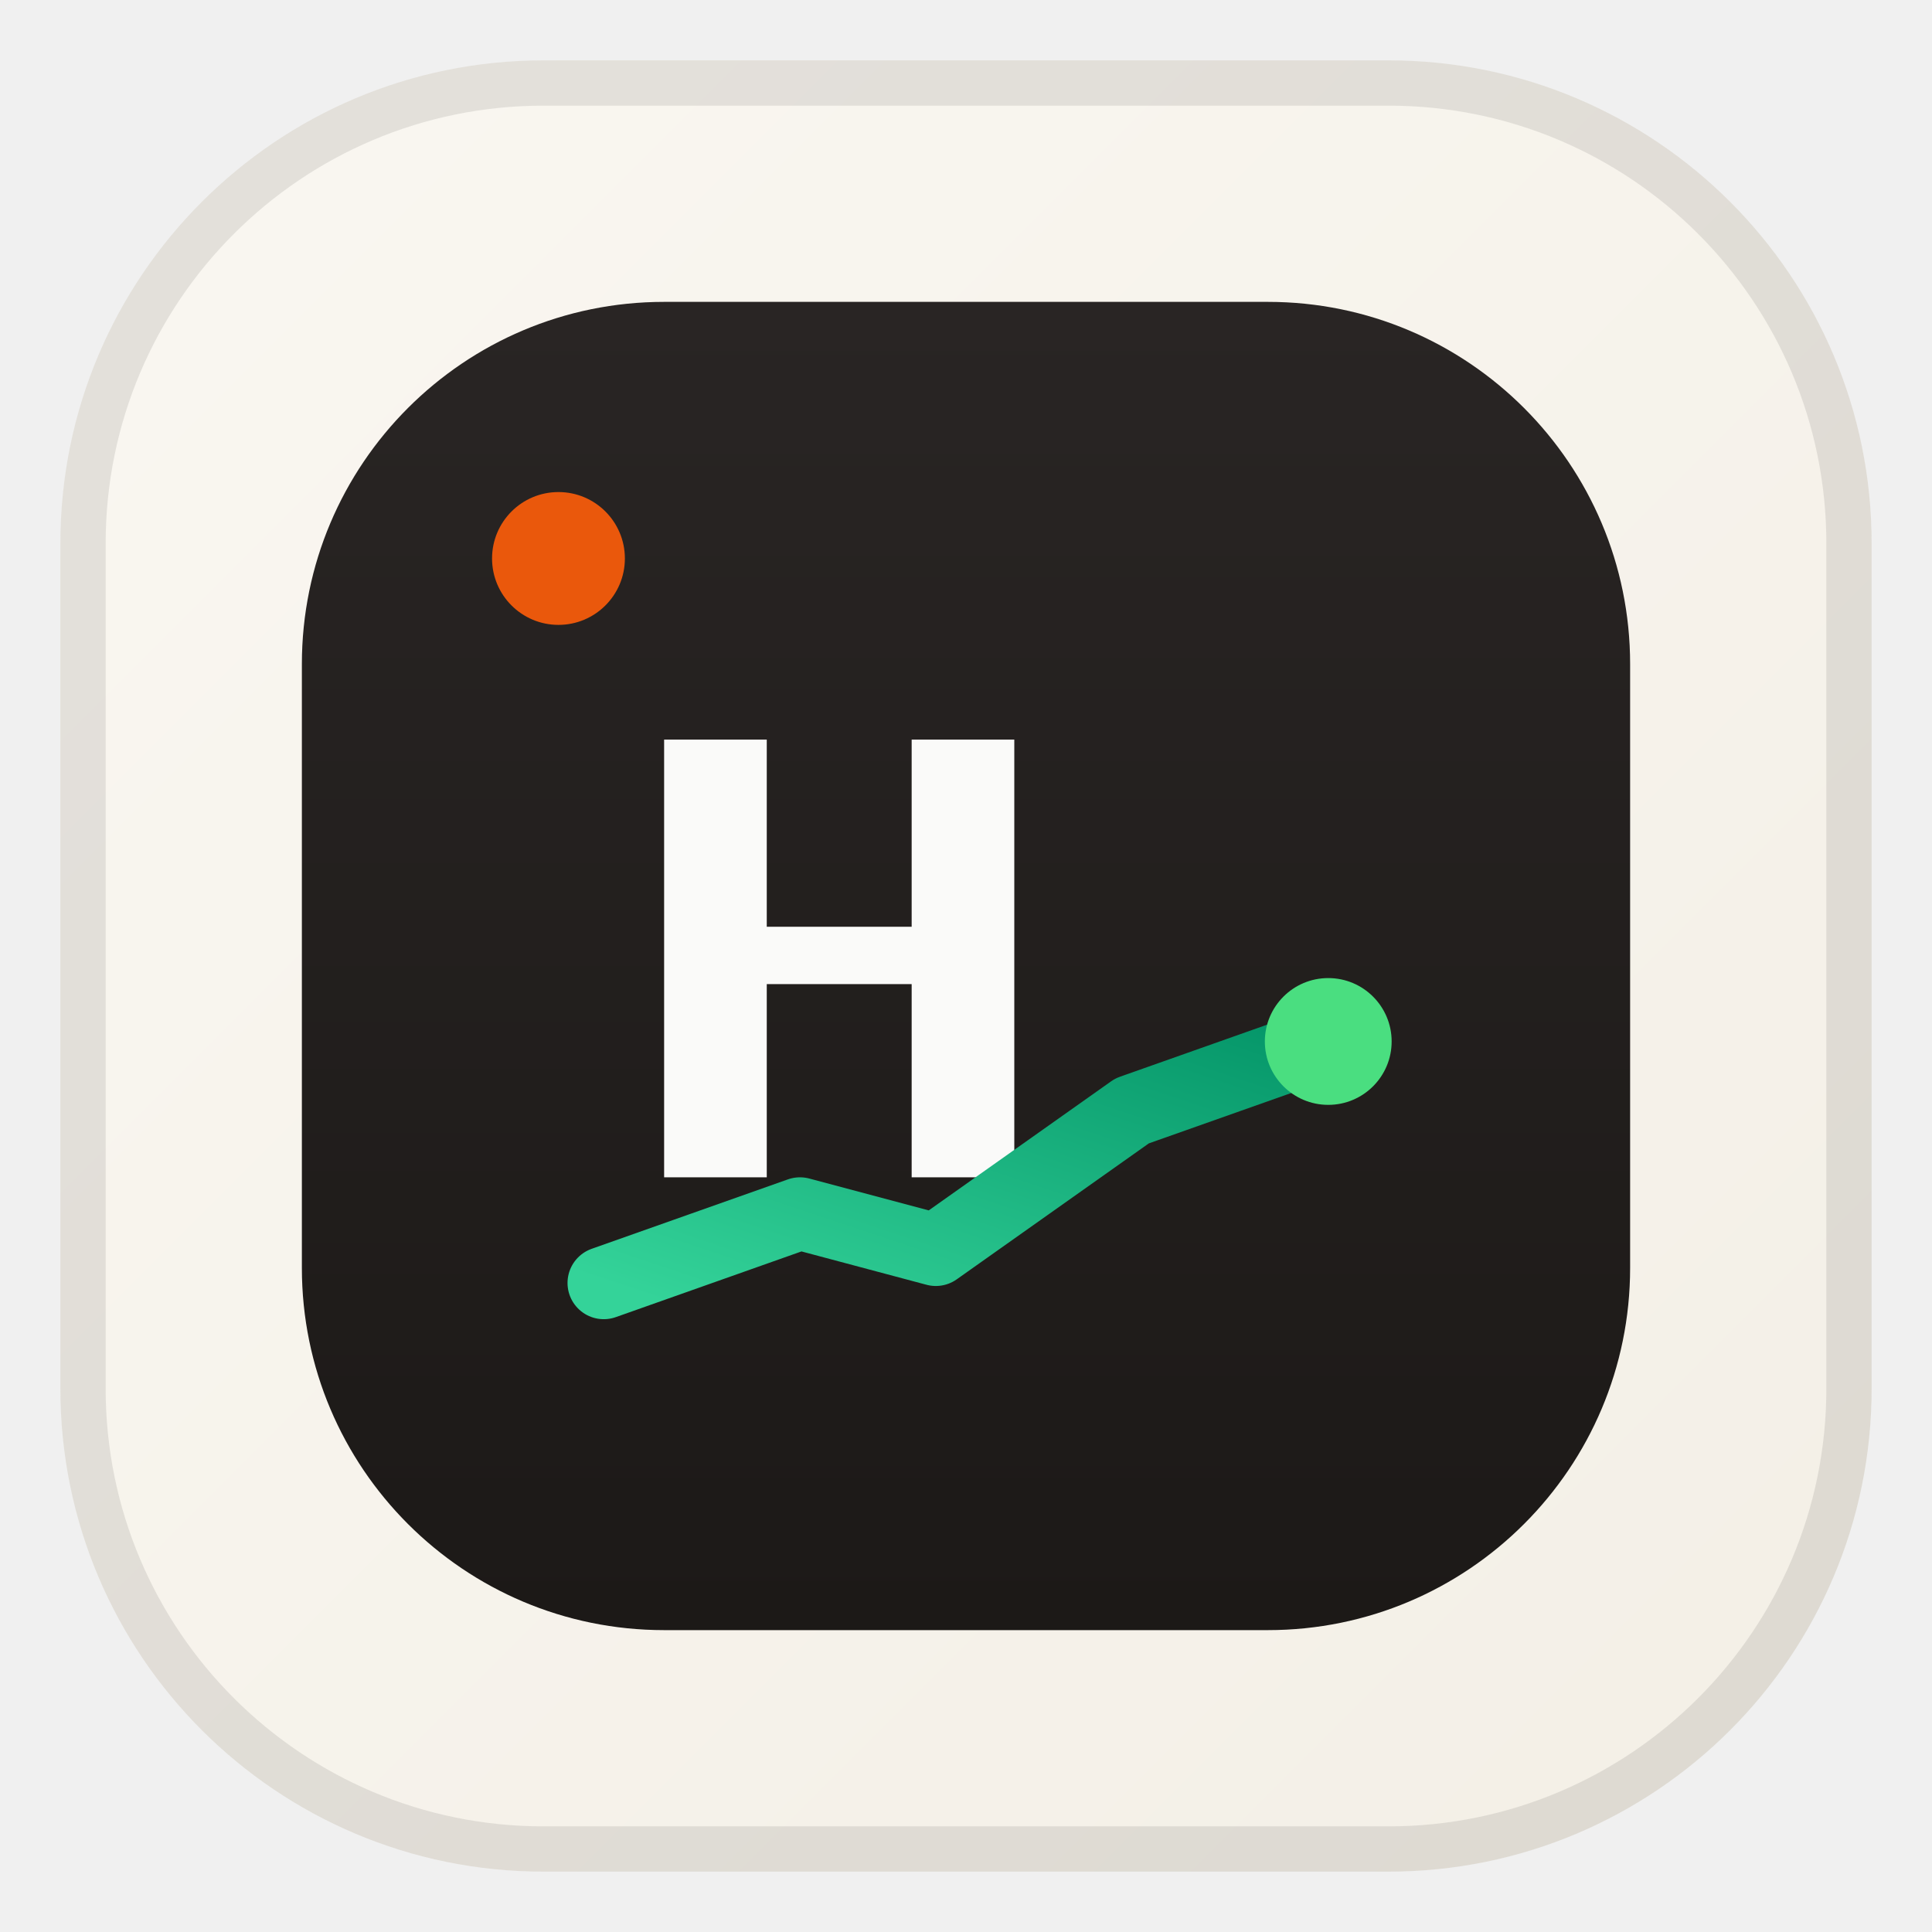
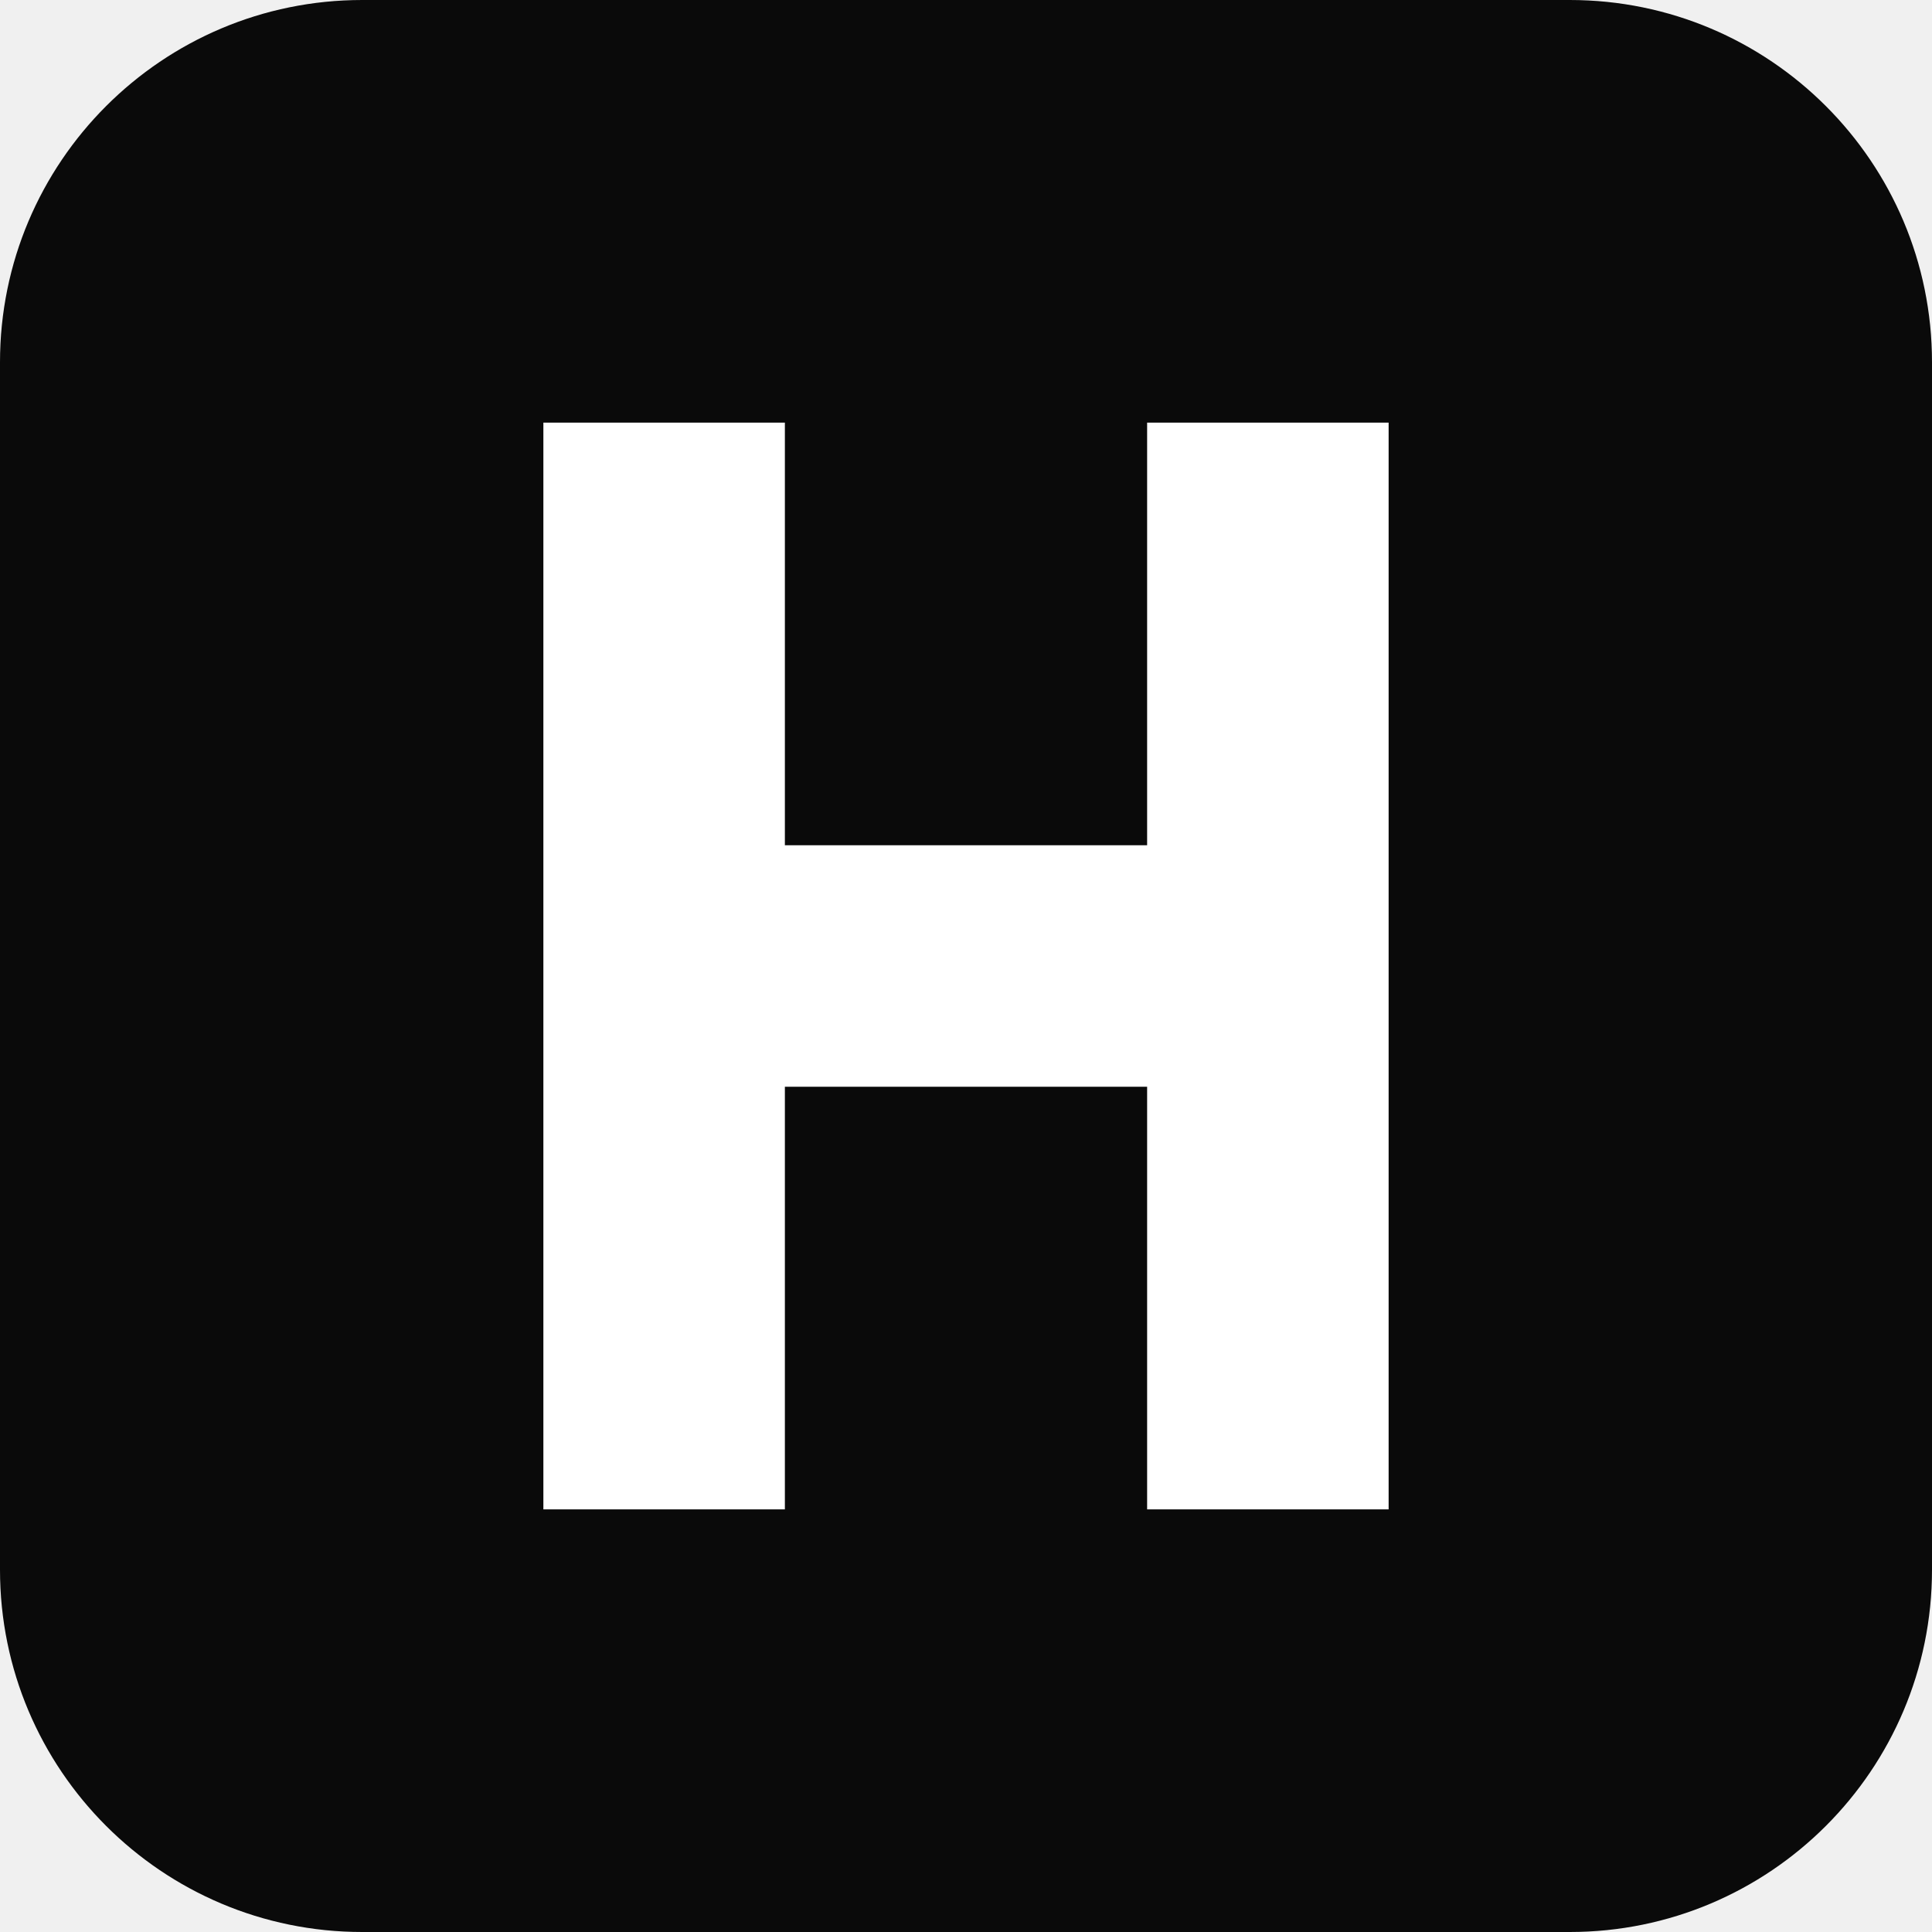
- <svg xmlns="http://www.w3.org/2000/svg" viewBox="0 0 64 64" role="img" aria-label="Hermes Auto-Trader">
-   <defs>
-     <linearGradient id="bg" x1="0" y1="0" x2="1" y2="1">
-       <stop offset="0%" stop-color="#faf7f1" />
-       <stop offset="100%" stop-color="#f3efe6" />
-     </linearGradient>
-     <linearGradient id="tile" x1="0" y1="0" x2="0" y2="1">
-       <stop offset="0%" stop-color="#292524" />
-       <stop offset="100%" stop-color="#1c1917" />
-     </linearGradient>
-     <linearGradient id="line" x1="0" y1="1" x2="1" y2="0">
-       <stop offset="0%" stop-color="#34d399" />
-       <stop offset="100%" stop-color="#059669" />
-     </linearGradient>
-   </defs>
-   <rect x="2" y="2" width="60" height="60" rx="16" fill="url(#bg)" />
-   <rect x="2.75" y="2.75" width="58.5" height="58.5" rx="15.25" fill="none" stroke="rgba(28,25,23,0.10)" stroke-width="1.5" />
-   <rect x="10" y="10" width="44" height="44" rx="12" fill="url(#tile)" />
-   <circle cx="18.5" cy="18.5" r="2.2" fill="#ea580c" />
-   <path d="M22 24.5h3.4v6.2H30.2V24.5H33.6V39H30.2v-6.4h-4.8V39H22V24.5z" fill="#fafaf9" />
-   <path d="M20 42.5 L26.5 40.2 L31 41.4 L37.5 36.8 L44 34.5" fill="none" stroke="url(#line)" stroke-width="2.4" stroke-linecap="round" stroke-linejoin="round" />
-   <circle cx="44" cy="34.5" r="2.1" fill="#4ade80" />
+ <svg xmlns="http://www.w3.org/2000/svg" viewBox="0 0 64 64" role="img" aria-label="Hermes">
+   <rect width="64" height="64" rx="12" fill="#0a0a0a" />
+   <path fill="#ffffff" d="M18 14h8v14h12V14h8v36h-8V36H26v14h-8V14z" />
</svg>
